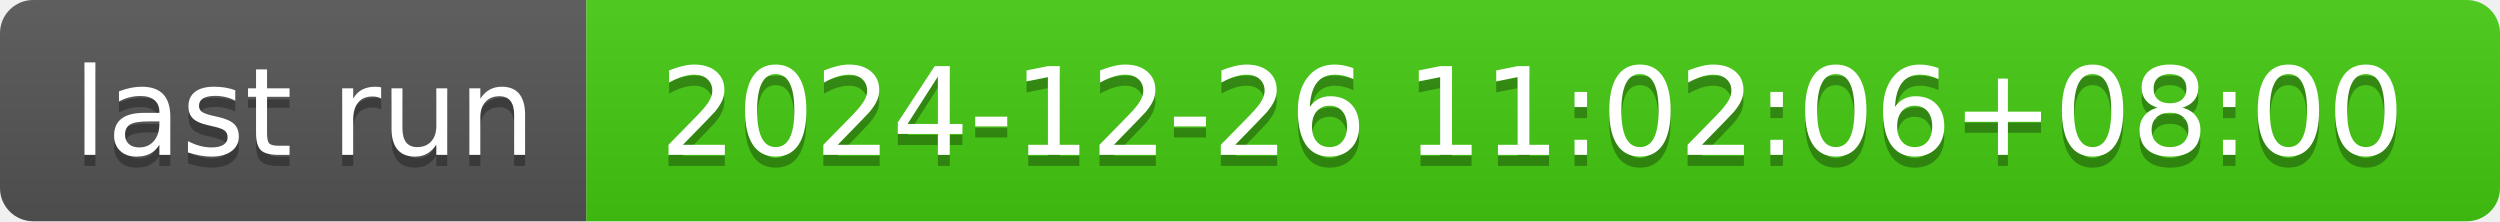
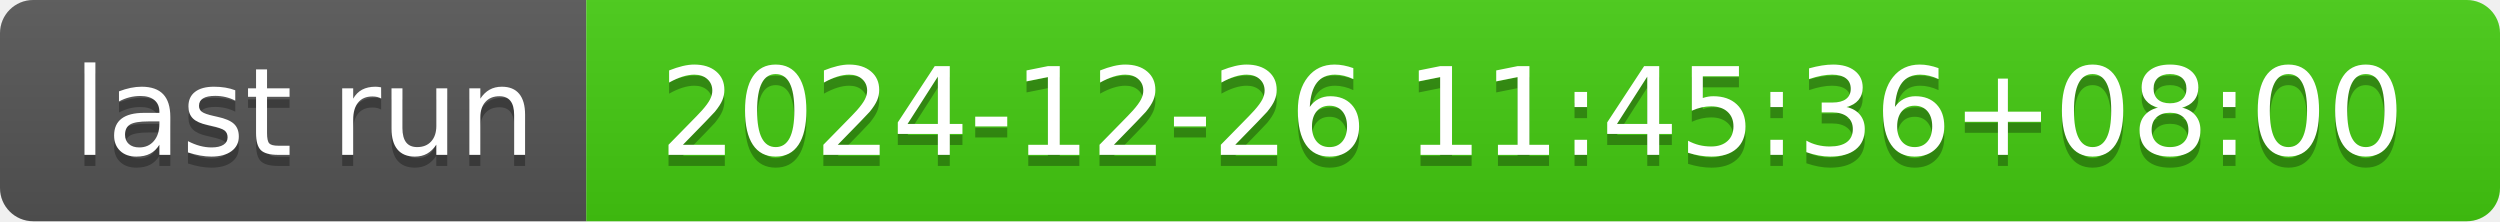
- <svg xmlns="http://www.w3.org/2000/svg" width="226" height="20" role="img" aria-label="last run: 2024-12-26 11:02:06+08:00">
+ <svg xmlns="http://www.w3.org/2000/svg" width="226" height="20" role="img" aria-label="last run: 2024-12-26 11:45:36+08:00">
  <linearGradient id="s" x2="0" y2="100%">
    <stop offset="0" stop-color="#bbb" stop-opacity=".1" />
    <stop offset="1" stop-opacity=".1" />
  </linearGradient>
  <clipPath id="r">
    <rect width="226" height="20" rx="3" fill="#fff" />
  </clipPath>
  <g clip-path="url(#r)">
    <rect width="53" height="20" fill="#555" />
    <rect x="53" width="173" height="20" fill="#4c1" />
    <rect width="226" height="20" fill="url(#s)" />
  </g>
  <g fill="#fff" text-anchor="middle" font-family="Verdana,Geneva,DejaVu Sans,sans-serif" text-rendering="geometricPrecision" font-size="110">
    <text aria-hidden="true" x="275" y="150" fill="#010101" fill-opacity=".3" transform="scale(.1)" textLength="430">last run</text>
    <text x="275" y="140" transform="scale(.1)" fill="#fff" textLength="430">last run</text>
-     <text aria-hidden="true" x="1385" y="150" fill="#010101" fill-opacity=".3" transform="scale(.1)" textLength="1630">2024-12-26 11:02:06+08:00</text>
-     <text x="1385" y="140" transform="scale(.1)" fill="#fff" textLength="1630">2024-12-26 11:02:06+08:00</text>
+     <text aria-hidden="true" x="1385" y="150" fill="#010101" fill-opacity=".3" transform="scale(.1)" textLength="1630">2024-12-26 11:45:36+08:00</text>
+     <text x="1385" y="140" transform="scale(.1)" fill="#fff" textLength="1630">2024-12-26 11:45:36+08:00</text>
  </g>
</svg>
